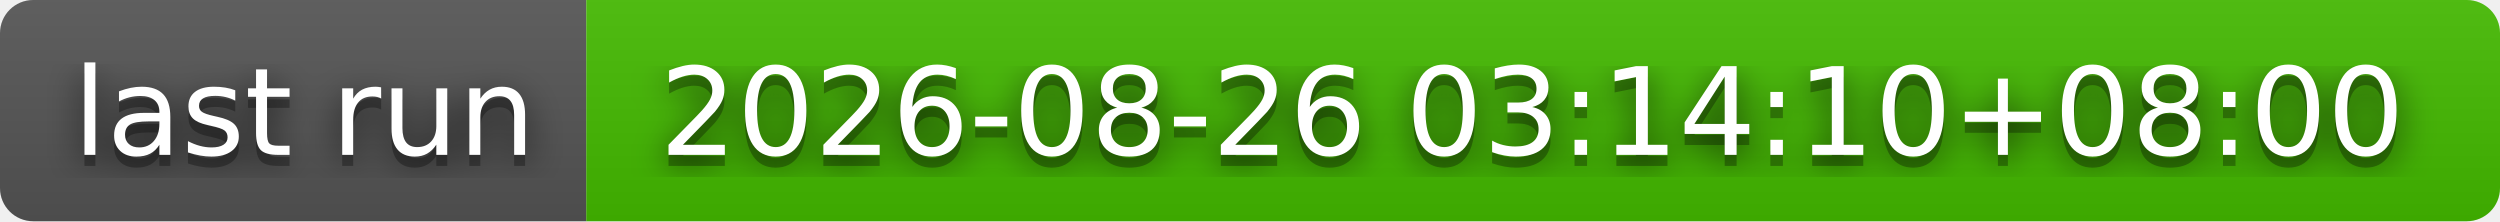
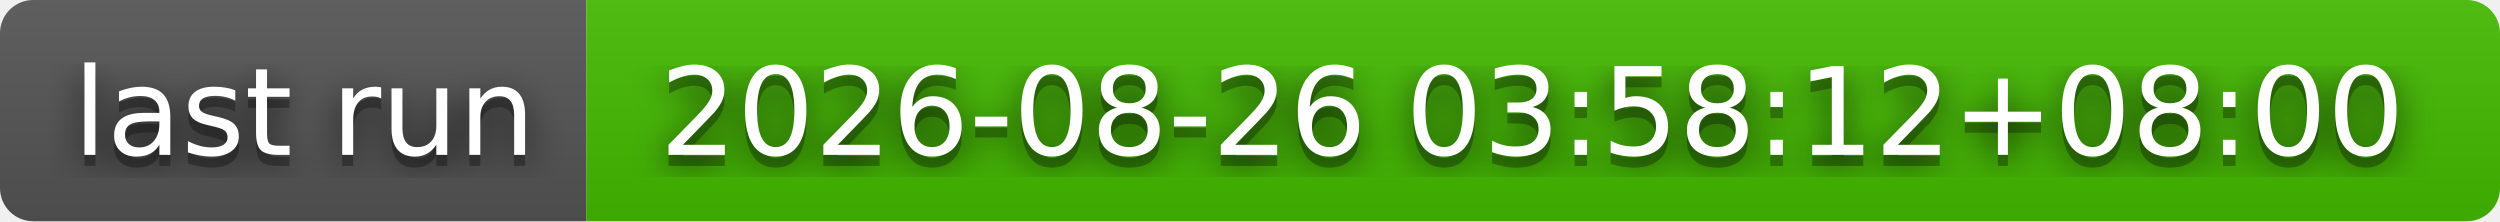
- <svg xmlns="http://www.w3.org/2000/svg" width="226" height="20" role="img" aria-label="last run: 2026-08-26 03:14:10+08:00">
+ <svg xmlns="http://www.w3.org/2000/svg" width="226" height="20" role="img" aria-label="last run: 2026-08-26 03:58:12+08:00">
  <filter id="blur">
    <feGaussianBlur stdDeviation="16" />
  </filter>
  <linearGradient id="s" x2="0" y2="100%">
    <stop offset="0" stop-color="#bbb" stop-opacity=".1" />
    <stop offset="1" stop-opacity=".1" />
  </linearGradient>
  <clipPath id="r">
    <rect width="226" height="20" rx="3" />
  </clipPath>
  <g clip-path="url(#r)">
    <rect width="53" height="20" fill="#555" />
    <rect x="53" width="173" height="20" fill="#4b0" />
    <rect width="226" height="20" fill="url(#s)" />
  </g>
  <g fill="#fff" text-anchor="middle" font-family="Verdana,Geneva,DejaVu Sans,sans-serif" text-rendering="geometricPrecision" font-size="110">
    <g transform="scale(.1)">
      <g aria-hidden="true" fill="#010101">
        <text x="275" y="150" fill-opacity=".8" filter="url(#blur)" textLength="430">last run</text>
        <text x="275" y="150" fill-opacity=".3" textLength="430">last run</text>
      </g>
      <text x="275" y="140" textLength="430">last run</text>
    </g>
    <g transform="scale(.1)">
      <g aria-hidden="true" fill="#010101">
-         <text x="1385" y="150" fill-opacity=".8" filter="url(#blur)" textLength="1630">2026-08-26 03:14:10+08:00</text>
-         <text x="1385" y="150" fill-opacity=".3" textLength="1630">2026-08-26 03:14:10+08:00</text>
+         <text x="1385" y="150" fill-opacity=".8" filter="url(#blur)" textLength="1630">2026-08-26 03:58:12+08:00</text>
+         <text x="1385" y="150" fill-opacity=".3" textLength="1630">2026-08-26 03:58:12+08:00</text>
      </g>
-       <text x="1385" y="140" textLength="1630">2026-08-26 03:14:10+08:00</text>
+       <text x="1385" y="140" textLength="1630">2026-08-26 03:58:12+08:00</text>
    </g>
  </g>
</svg>
